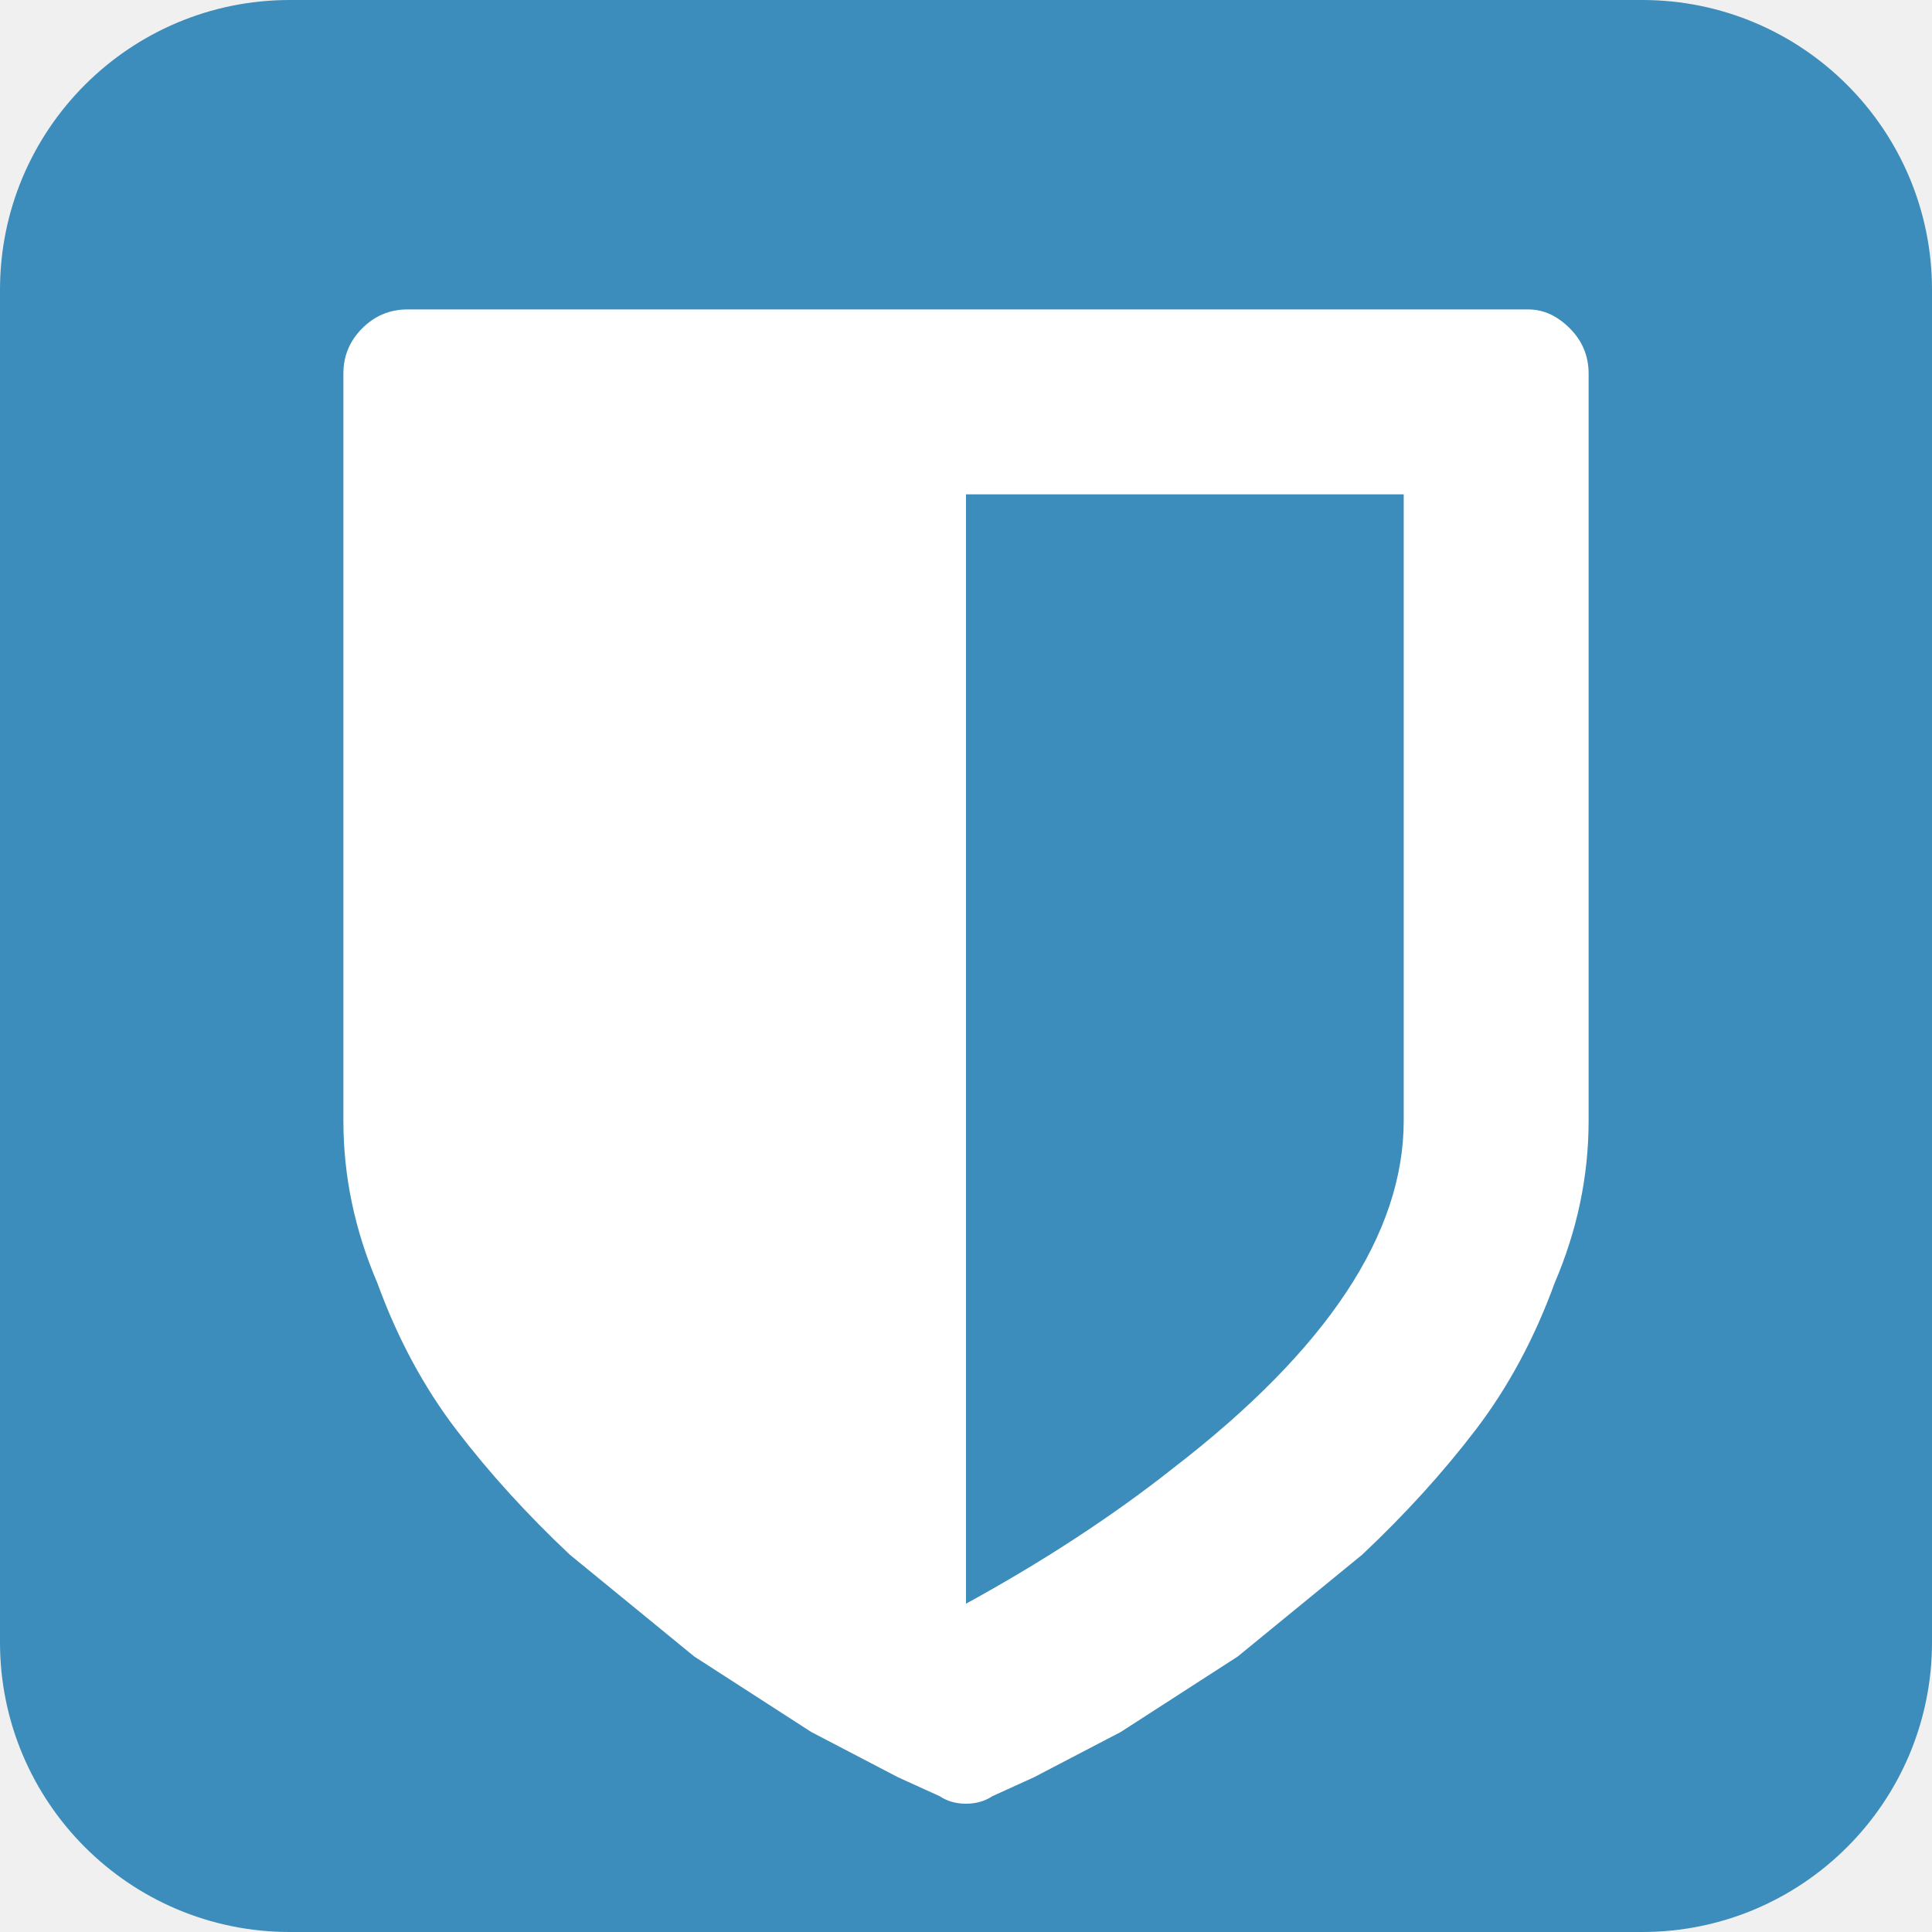
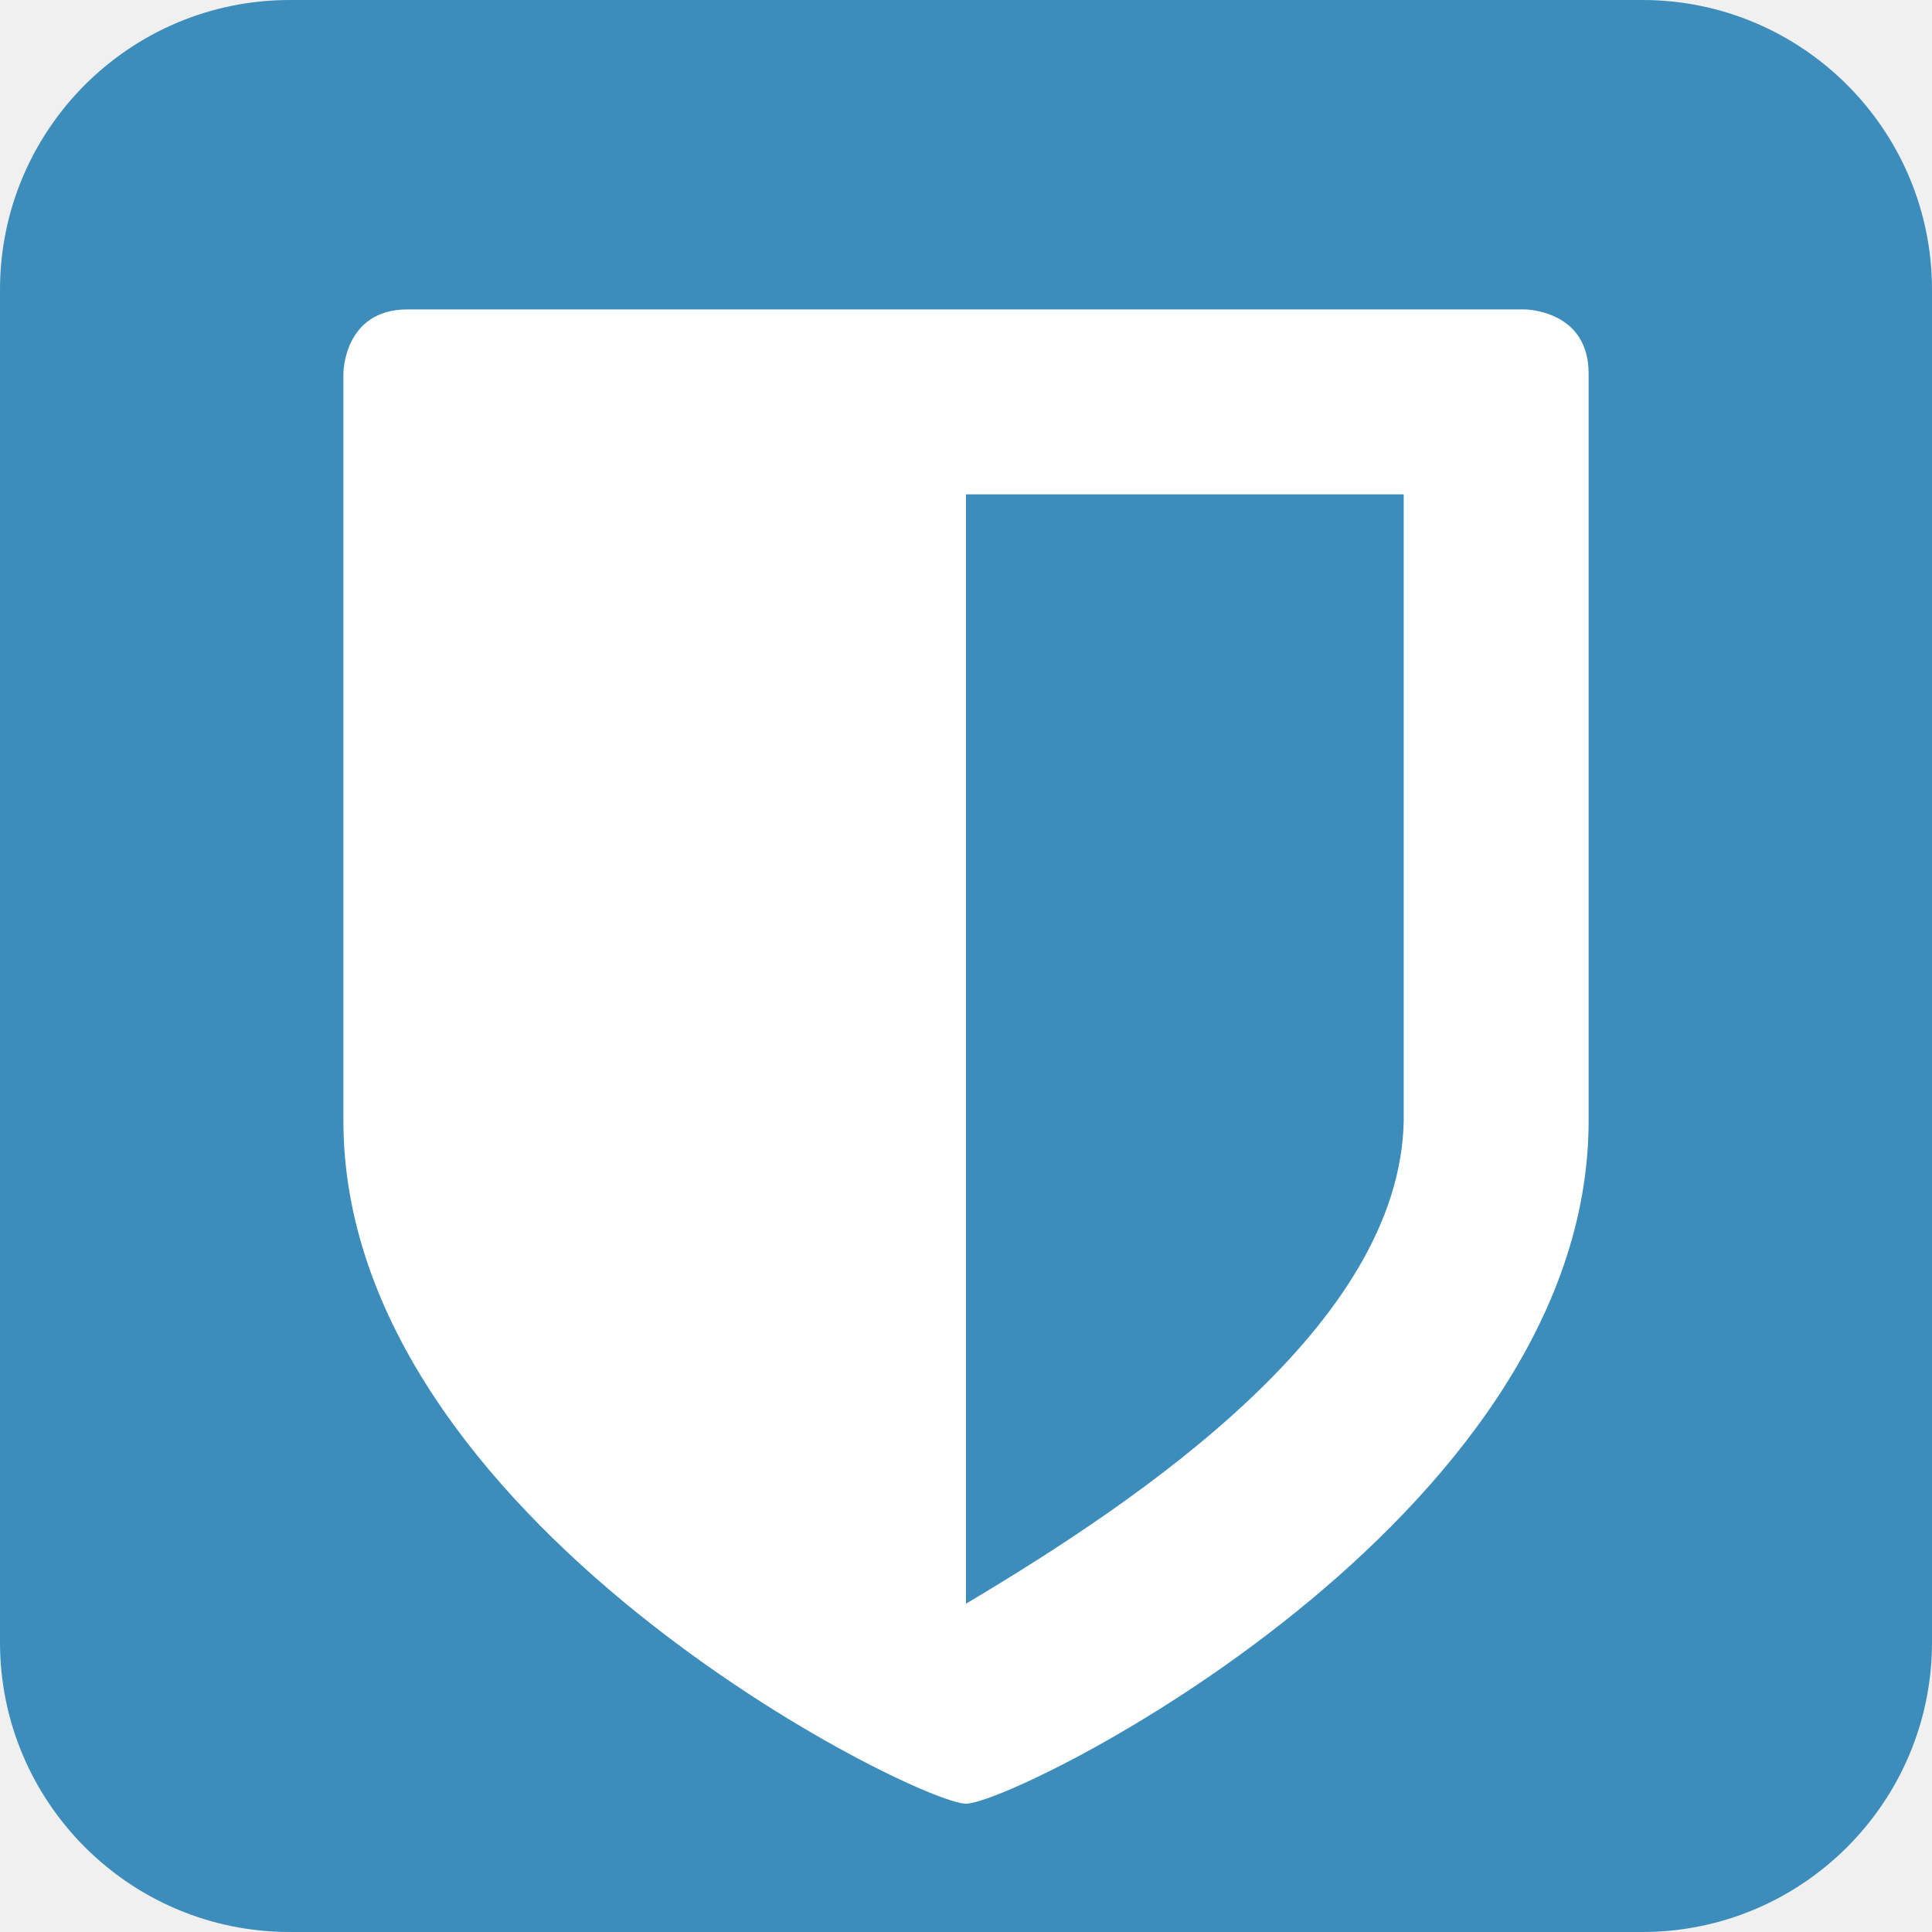
<svg xmlns="http://www.w3.org/2000/svg" aria-label="imgur" role="img" viewBox="0 0 512 512">
  <rect width="512" height="512" rx="15%" fill="#3c8dbc" />
-   <path fill="#fff" d="M372 297V131H256v294q31-17 55-36 61-47 61-92zm49-198v198q0 22-9 43-8 22-21 39t-30 33l-33 27-31 20-23 12-11 5q-3 2-7 2t-7-2l-11-5-23-12-31-20-33-27q-17-16-30-33t-21-39q-9-21-9-43V99q0-7 5-12t12-5h297q6 0 11 5t5 12z" />
+   <path fill="#fff" d="M372 297V131H256v294c47-28 115-74 116-128zm49-198v198c0 106-152 181-165 181S91 403 91 297V99s0-17 17-17h296s17 0 17 17z" />
</svg>
